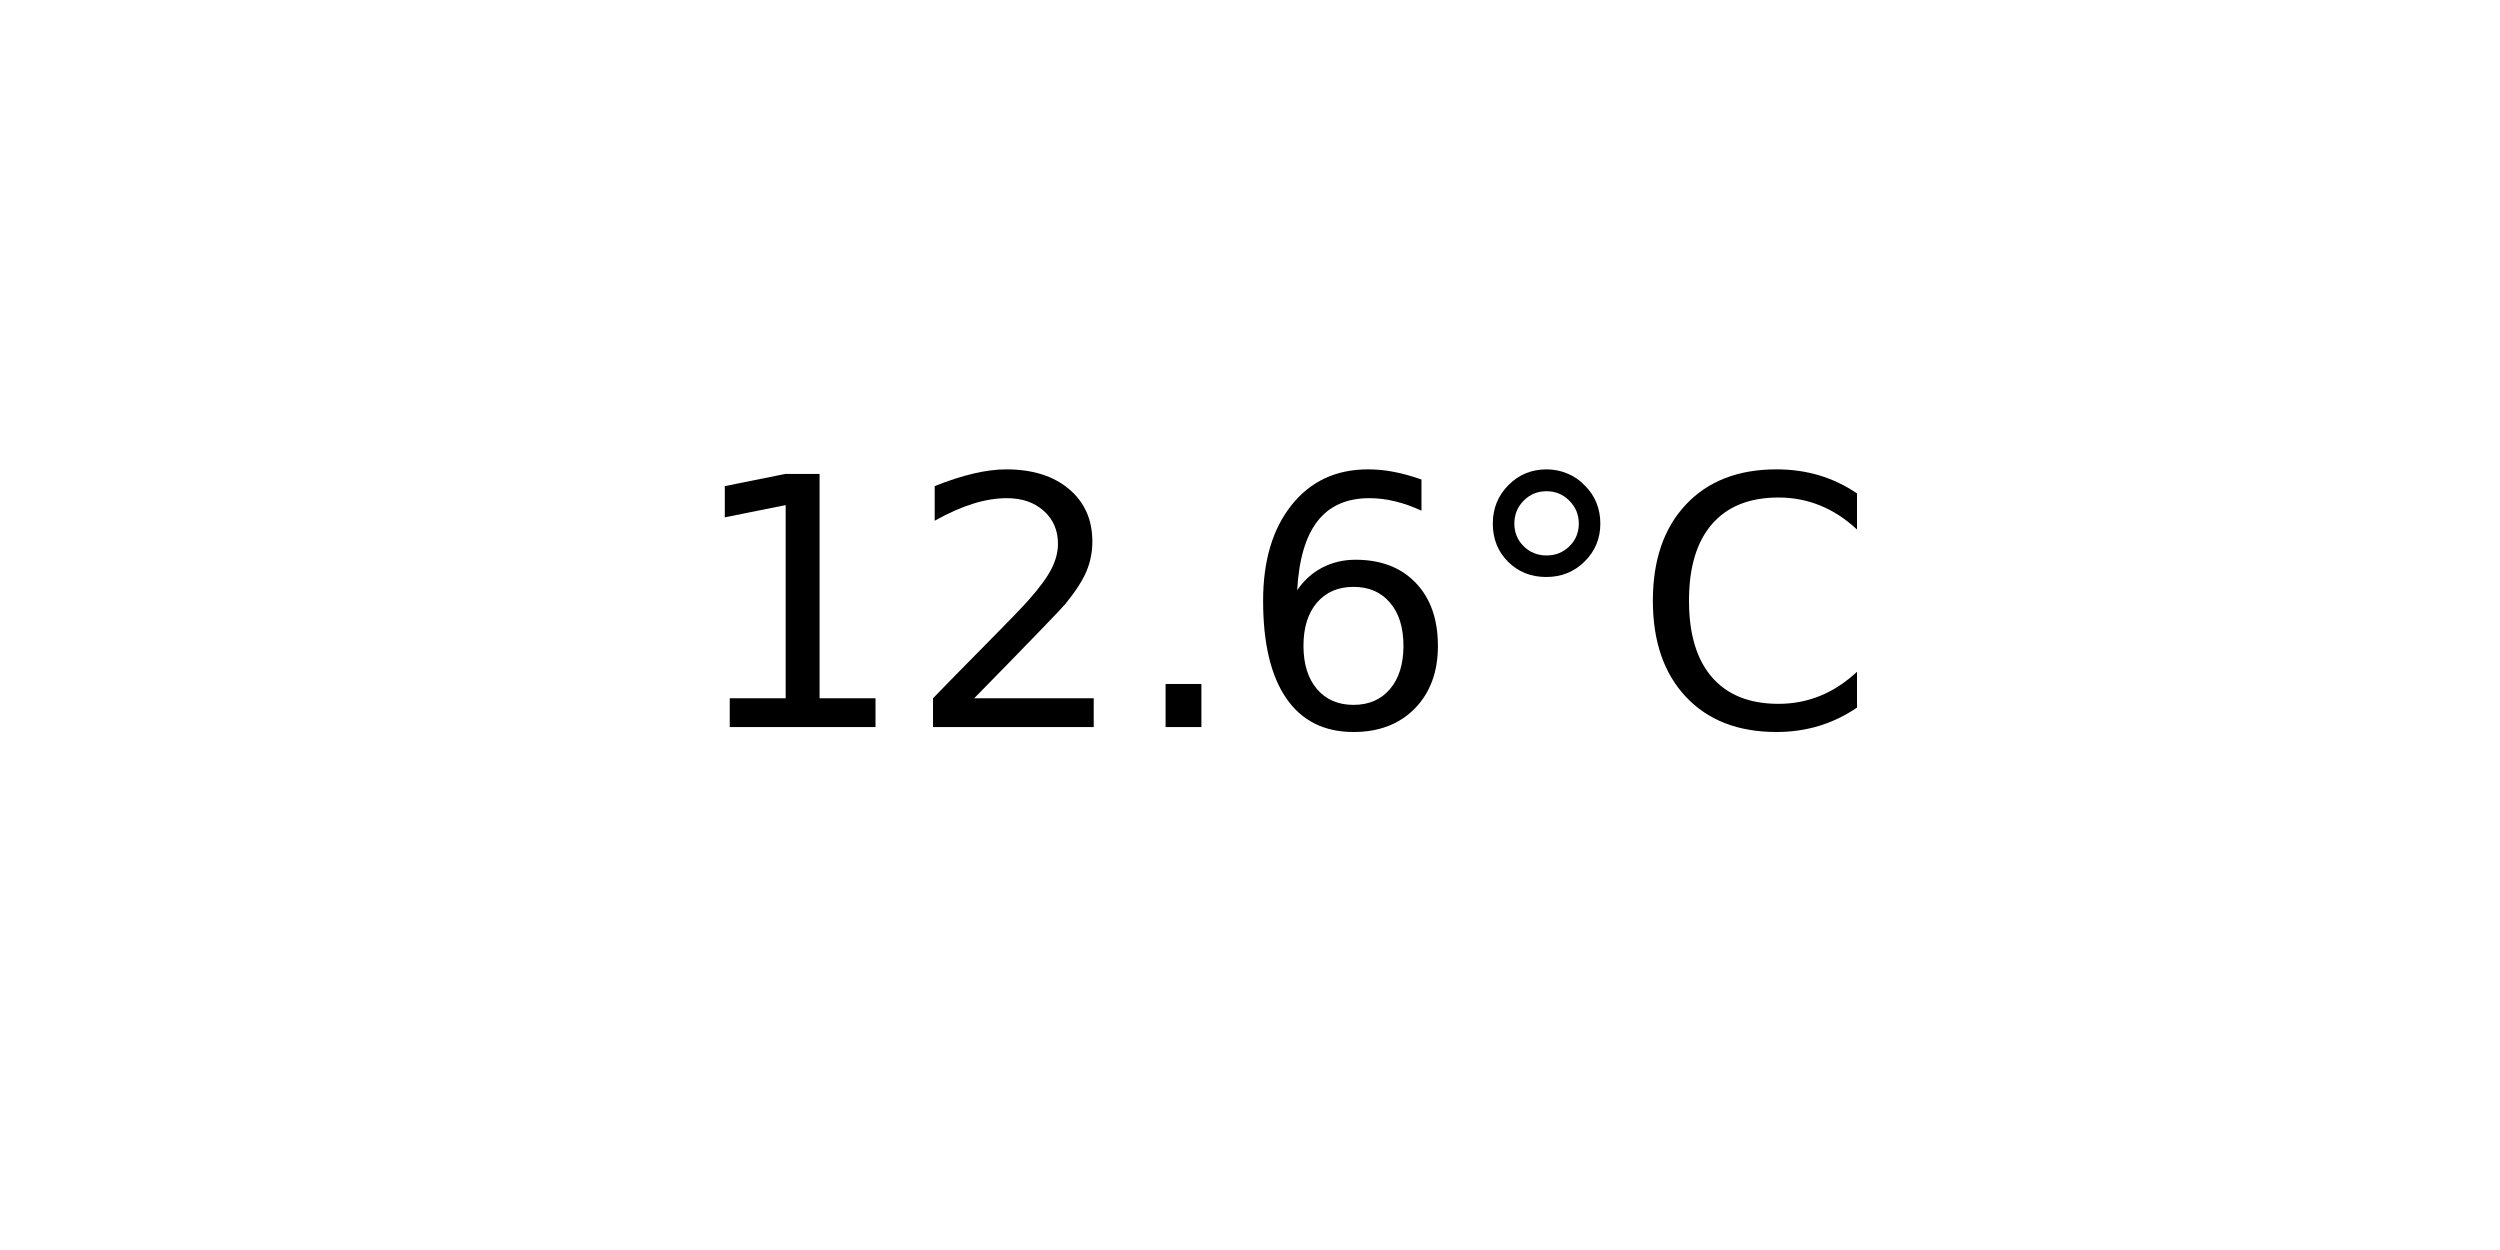
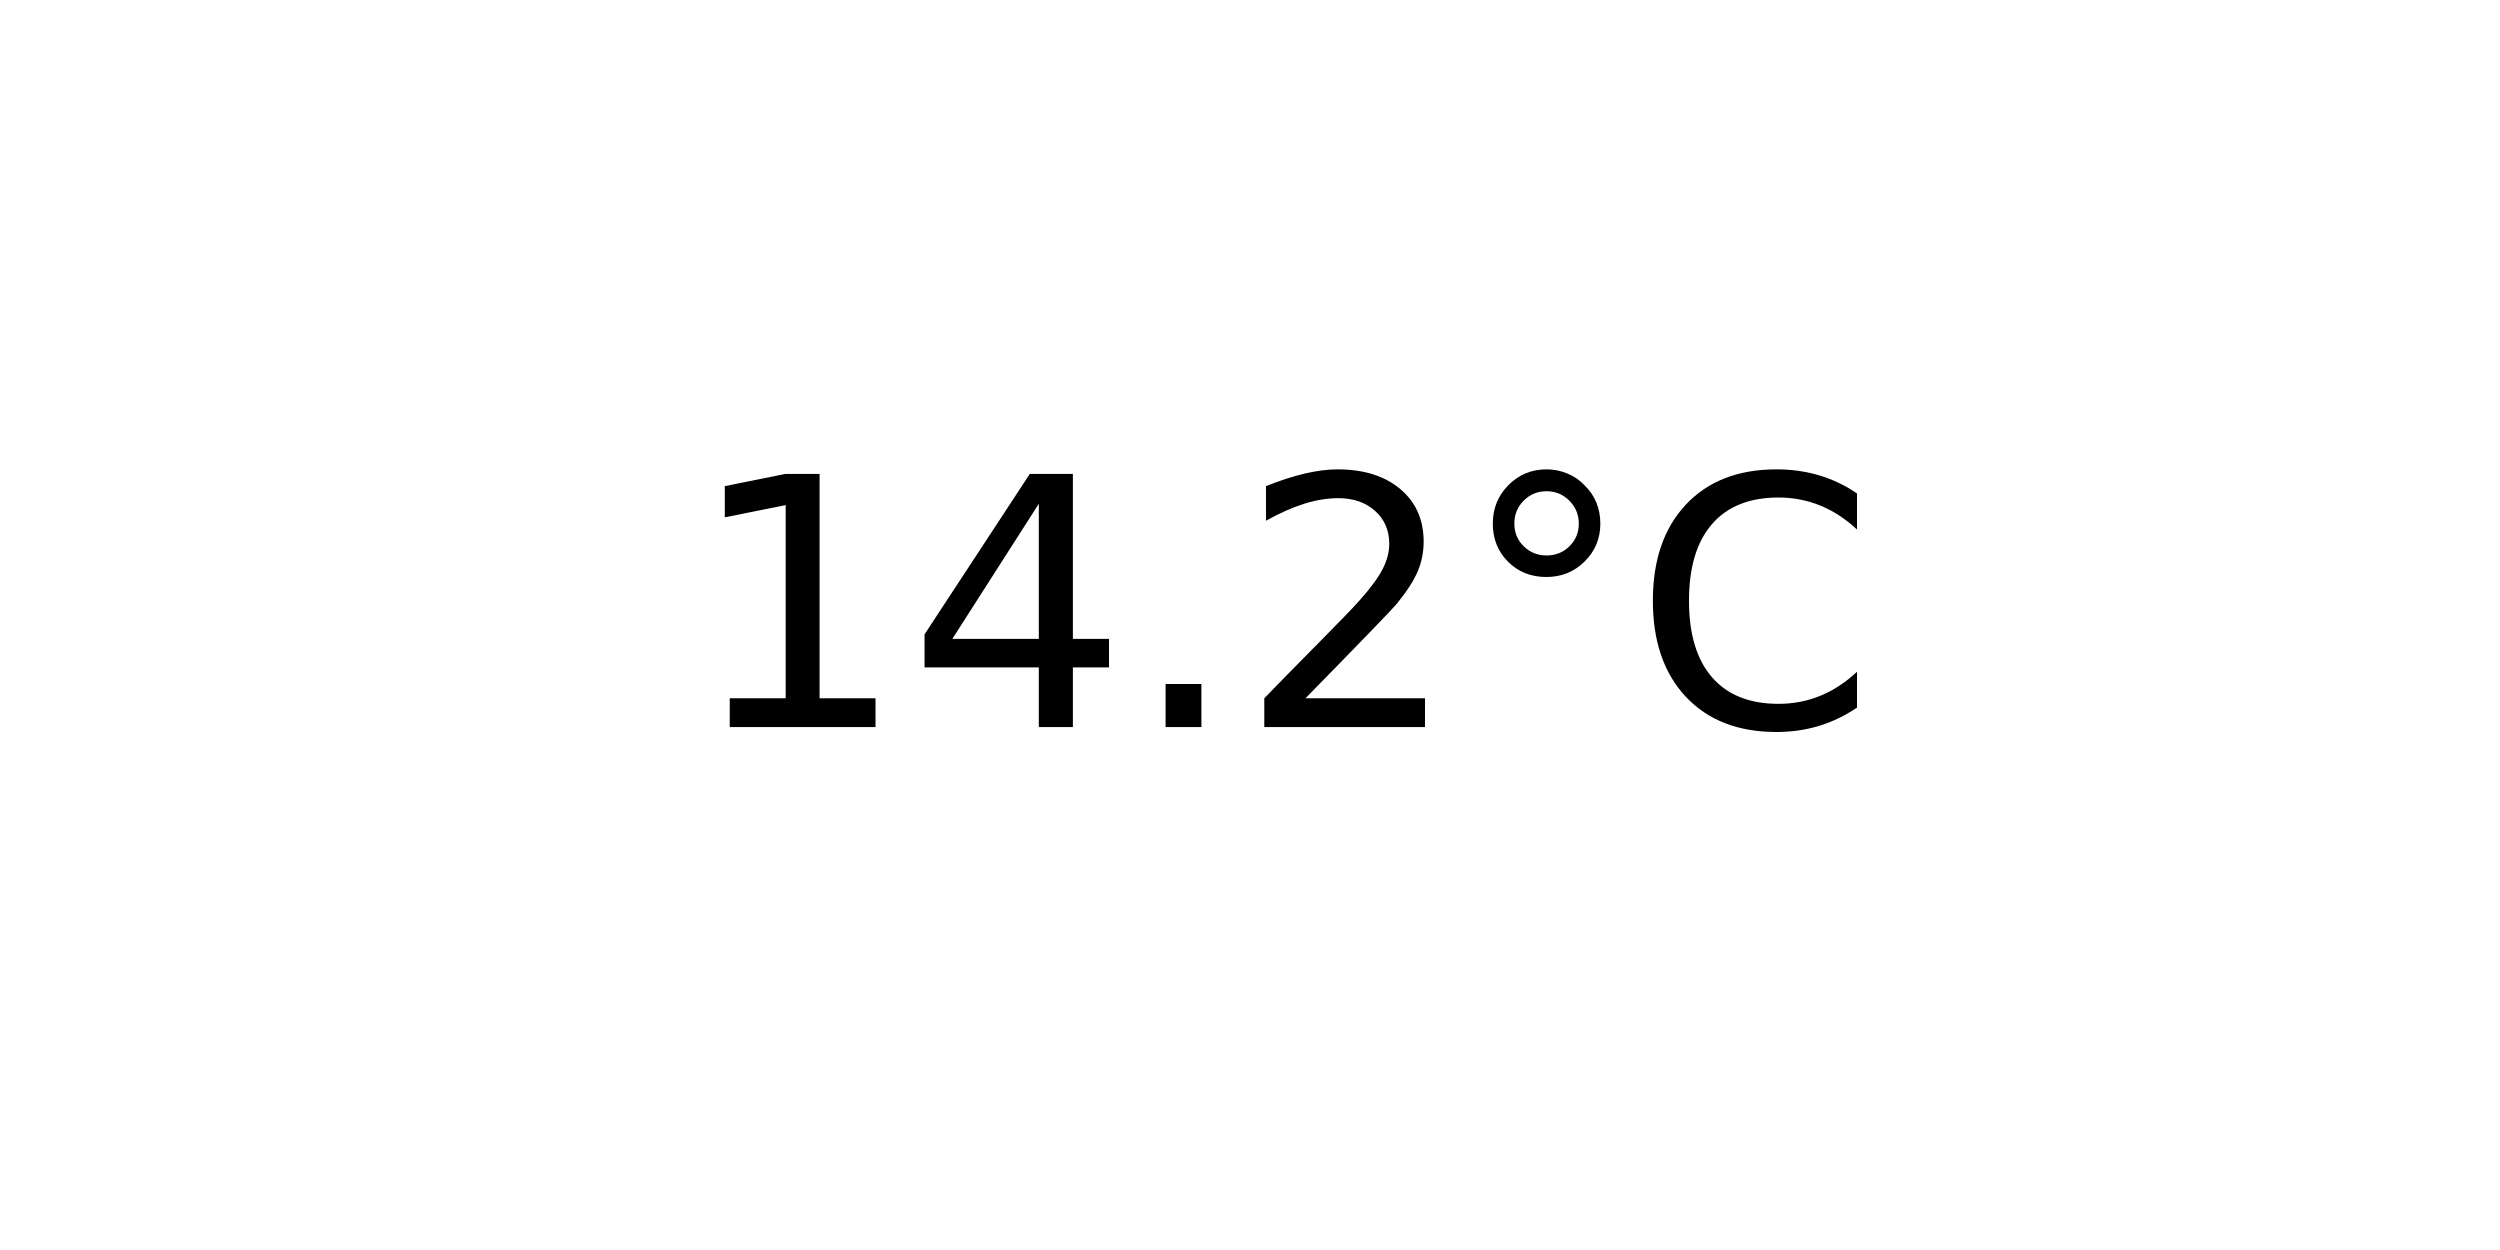
<svg xmlns="http://www.w3.org/2000/svg" xmlns:xlink="http://www.w3.org/1999/xlink" width="72pt" height="36pt" viewBox="0 0 72 36" version="1.1">
  <defs>
    <style type="text/css">*{stroke-linejoin: round; stroke-linecap: butt}</style>
  </defs>
  <g id="figure_1">
    <g id="axes_1">
      <g id="text_1">
        <g transform="translate(19.77578 20.93937) scale(0.1 -0.1)">
          <defs>
            <path id="DejaVuSans-31" d="M 794 531  L 1825 531  L 1825 4091  L 703 3866  L 703 4441  L 1819 4666  L 2450 4666  L 2450 531  L 3481 531  L 3481 0  L 794 0  L 794 531  z " transform="scale(0.015625)" />
+             <path id="DejaVuSans-34" d="M 2419 4116  L 825 1625  L 2419 1625  L 2419 4116  z M 2253 4666  L 3047 4666  L 3047 1625  L 3713 1625  L 3713 1100  L 3047 1100  L 3047 0  L 2419 0  L 2419 1100  L 313 1100  L 313 1709  L 2253 4666  z " transform="scale(0.015625)" />
+             <path id="DejaVuSans-2e" d="M 684 794  L 1344 794  L 1344 0  L 684 0  L 684 794  z " transform="scale(0.015625)" />
            <path id="DejaVuSans-32" d="M 1228 531  L 3431 531  L 3431 0  L 469 0  L 469 531  Q 828 903 1448 1529  Q 2069 2156 2228 2338  Q 2531 2678 2651 2914  Q 2772 3150 2772 3378  Q 2772 3750 2511 3984  Q 2250 4219 1831 4219  Q 1534 4219 1204 4116  Q 875 4013 500 3803  L 500 4441  Q 881 4594 1212 4672  Q 1544 4750 1819 4750  Q 2544 4750 2975 4387  Q 3406 4025 3406 3419  Q 3406 3131 3298 2873  Q 3191 2616 2906 2266  Q 2828 2175 2409 1742  Q 1991 1309 1228 531  z " transform="scale(0.015625)" />
-             <path id="DejaVuSans-2e" d="M 684 794  L 1344 794  L 1344 0  L 684 0  L 684 794  z " transform="scale(0.015625)" />
-             <path id="DejaVuSans-36" d="M 2113 2584  Q 1688 2584 1439 2293  Q 1191 2003 1191 1497  Q 1191 994 1439 701  Q 1688 409 2113 409  Q 2538 409 2786 701  Q 3034 994 3034 1497  Q 3034 2003 2786 2293  Q 2538 2584 2113 2584  z M 3366 4563  L 3366 3988  Q 3128 4100 2886 4159  Q 2644 4219 2406 4219  Q 1781 4219 1451 3797  Q 1122 3375 1075 2522  Q 1259 2794 1537 2939  Q 1816 3084 2150 3084  Q 2853 3084 3261 2657  Q 3669 2231 3669 1497  Q 3669 778 3244 343  Q 2819 -91 2113 -91  Q 1303 -91 875 529  Q 447 1150 447 2328  Q 447 3434 972 4092  Q 1497 4750 2381 4750  Q 2619 4750 2861 4703  Q 3103 4656 3366 4563  z " transform="scale(0.015625)" />
            <path id="DejaVuSans-b0" d="M 1600 4347  Q 1350 4347 1178 4173  Q 1006 4000 1006 3750  Q 1006 3503 1178 3333  Q 1350 3163 1600 3163  Q 1850 3163 2022 3333  Q 2194 3503 2194 3750  Q 2194 3997 2020 4172  Q 1847 4347 1600 4347  z M 1600 4750  Q 1800 4750 1984 4673  Q 2169 4597 2303 4453  Q 2447 4313 2519 4134  Q 2591 3956 2591 3750  Q 2591 3338 2302 3052  Q 2013 2766 1594 2766  Q 1172 2766 890 3047  Q 609 3328 609 3750  Q 609 4169 896 4459  Q 1184 4750 1600 4750  z " transform="scale(0.015625)" />
            <path id="DejaVuSans-43" d="M 4122 4306  L 4122 3641  Q 3803 3938 3442 4084  Q 3081 4231 2675 4231  Q 1875 4231 1450 3742  Q 1025 3253 1025 2328  Q 1025 1406 1450 917  Q 1875 428 2675 428  Q 3081 428 3442 575  Q 3803 722 4122 1019  L 4122 359  Q 3791 134 3420 21  Q 3050 -91 2638 -91  Q 1578 -91 968 557  Q 359 1206 359 2328  Q 359 3453 968 4101  Q 1578 4750 2638 4750  Q 3056 4750 3426 4639  Q 3797 4528 4122 4306  z " transform="scale(0.015625)" />
          </defs>
          <use xlink:href="#DejaVuSans-31" />
-           <use xlink:href="#DejaVuSans-32" x="63.623" />
+           <use xlink:href="#DejaVuSans-34" x="63.623" />
          <use xlink:href="#DejaVuSans-2e" x="127.246" />
-           <use xlink:href="#DejaVuSans-36" x="159.033" />
+           <use xlink:href="#DejaVuSans-32" x="159.033" />
          <use xlink:href="#DejaVuSans-b0" x="222.656" />
          <use xlink:href="#DejaVuSans-43" x="272.656" />
        </g>
      </g>
    </g>
  </g>
</svg>
